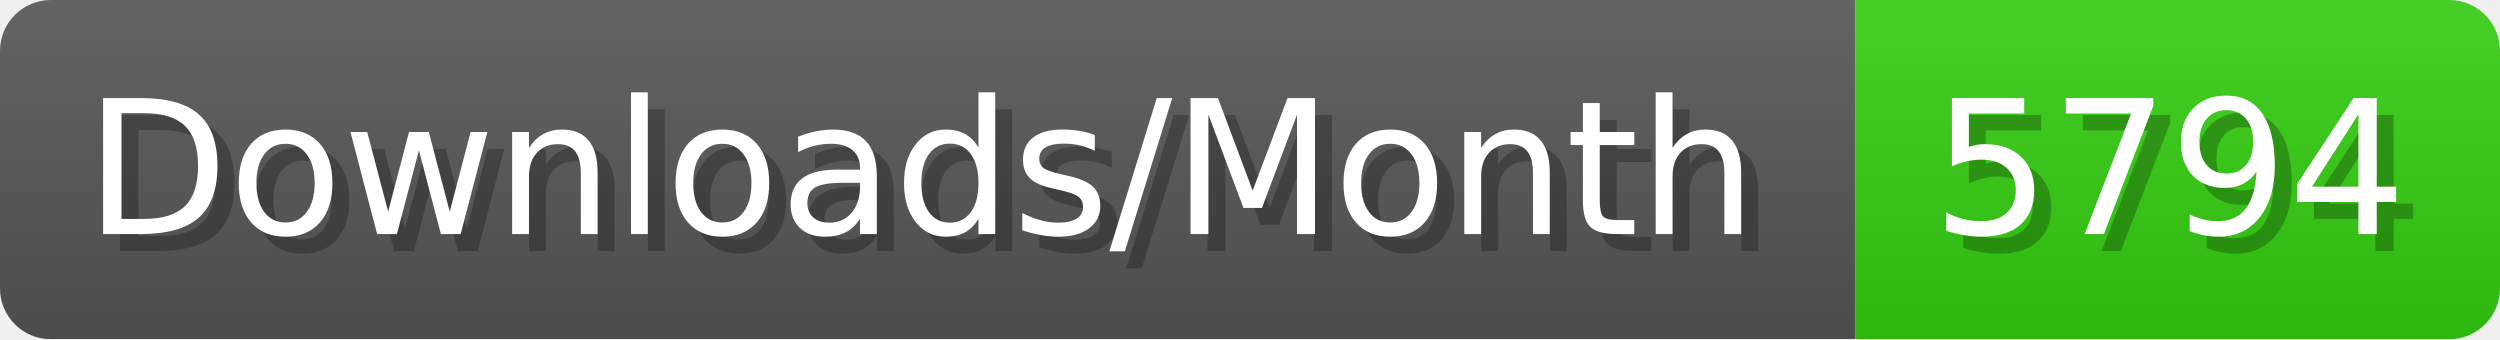
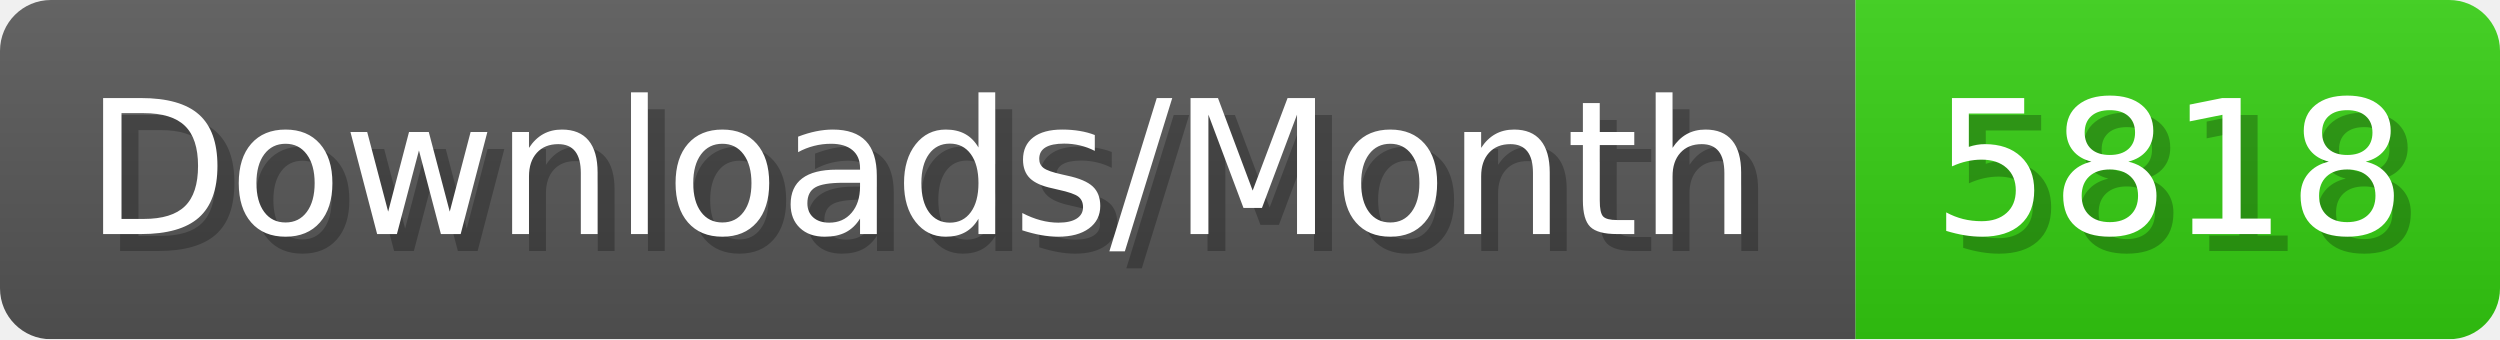
- <svg xmlns="http://www.w3.org/2000/svg" width="147.4" height="20" viewBox="0 0 1474 200" role="img" aria-label="Downloads/Month: 5794">
+ <svg xmlns="http://www.w3.org/2000/svg" width="147.4" height="20" viewBox="0 0 1474 200" role="img" aria-label="Downloads/Month: 5818">
  <linearGradient id="YlXUI" x2="0" y2="100%">
    <stop offset="0" stop-opacity=".1" stop-color="#EEE" />
    <stop offset="1" stop-opacity=".1" />
  </linearGradient>
  <mask id="JHhop">
    <rect width="1474" height="200" rx="30" fill="#FFF" />
  </mask>
  <g mask="url(#JHhop)">
    <rect width="1094" height="200" fill="#555" />
    <rect width="380" height="200" fill="#3C1" x="1094" />
    <rect width="1474" height="200" fill="url(#YlXUI)" />
  </g>
  <g aria-hidden="true" fill="#fff" text-anchor="start" font-family="Verdana,DejaVu Sans,sans-serif" font-size="110">
    <text x="60" y="148" textLength="994" fill="#000" opacity="0.25">Downloads/Month</text>
    <text x="50" y="138" textLength="994">Downloads/Month</text>
-     <text x="1149" y="148" textLength="280" fill="#000" opacity="0.25">5794</text>
-     <text x="1139" y="138" textLength="280">5794</text>
+     <text x="1149" y="148" textLength="280" fill="#000" opacity="0.25">5818</text>
+     <text x="1139" y="138" textLength="280">5818</text>
  </g>
</svg>
